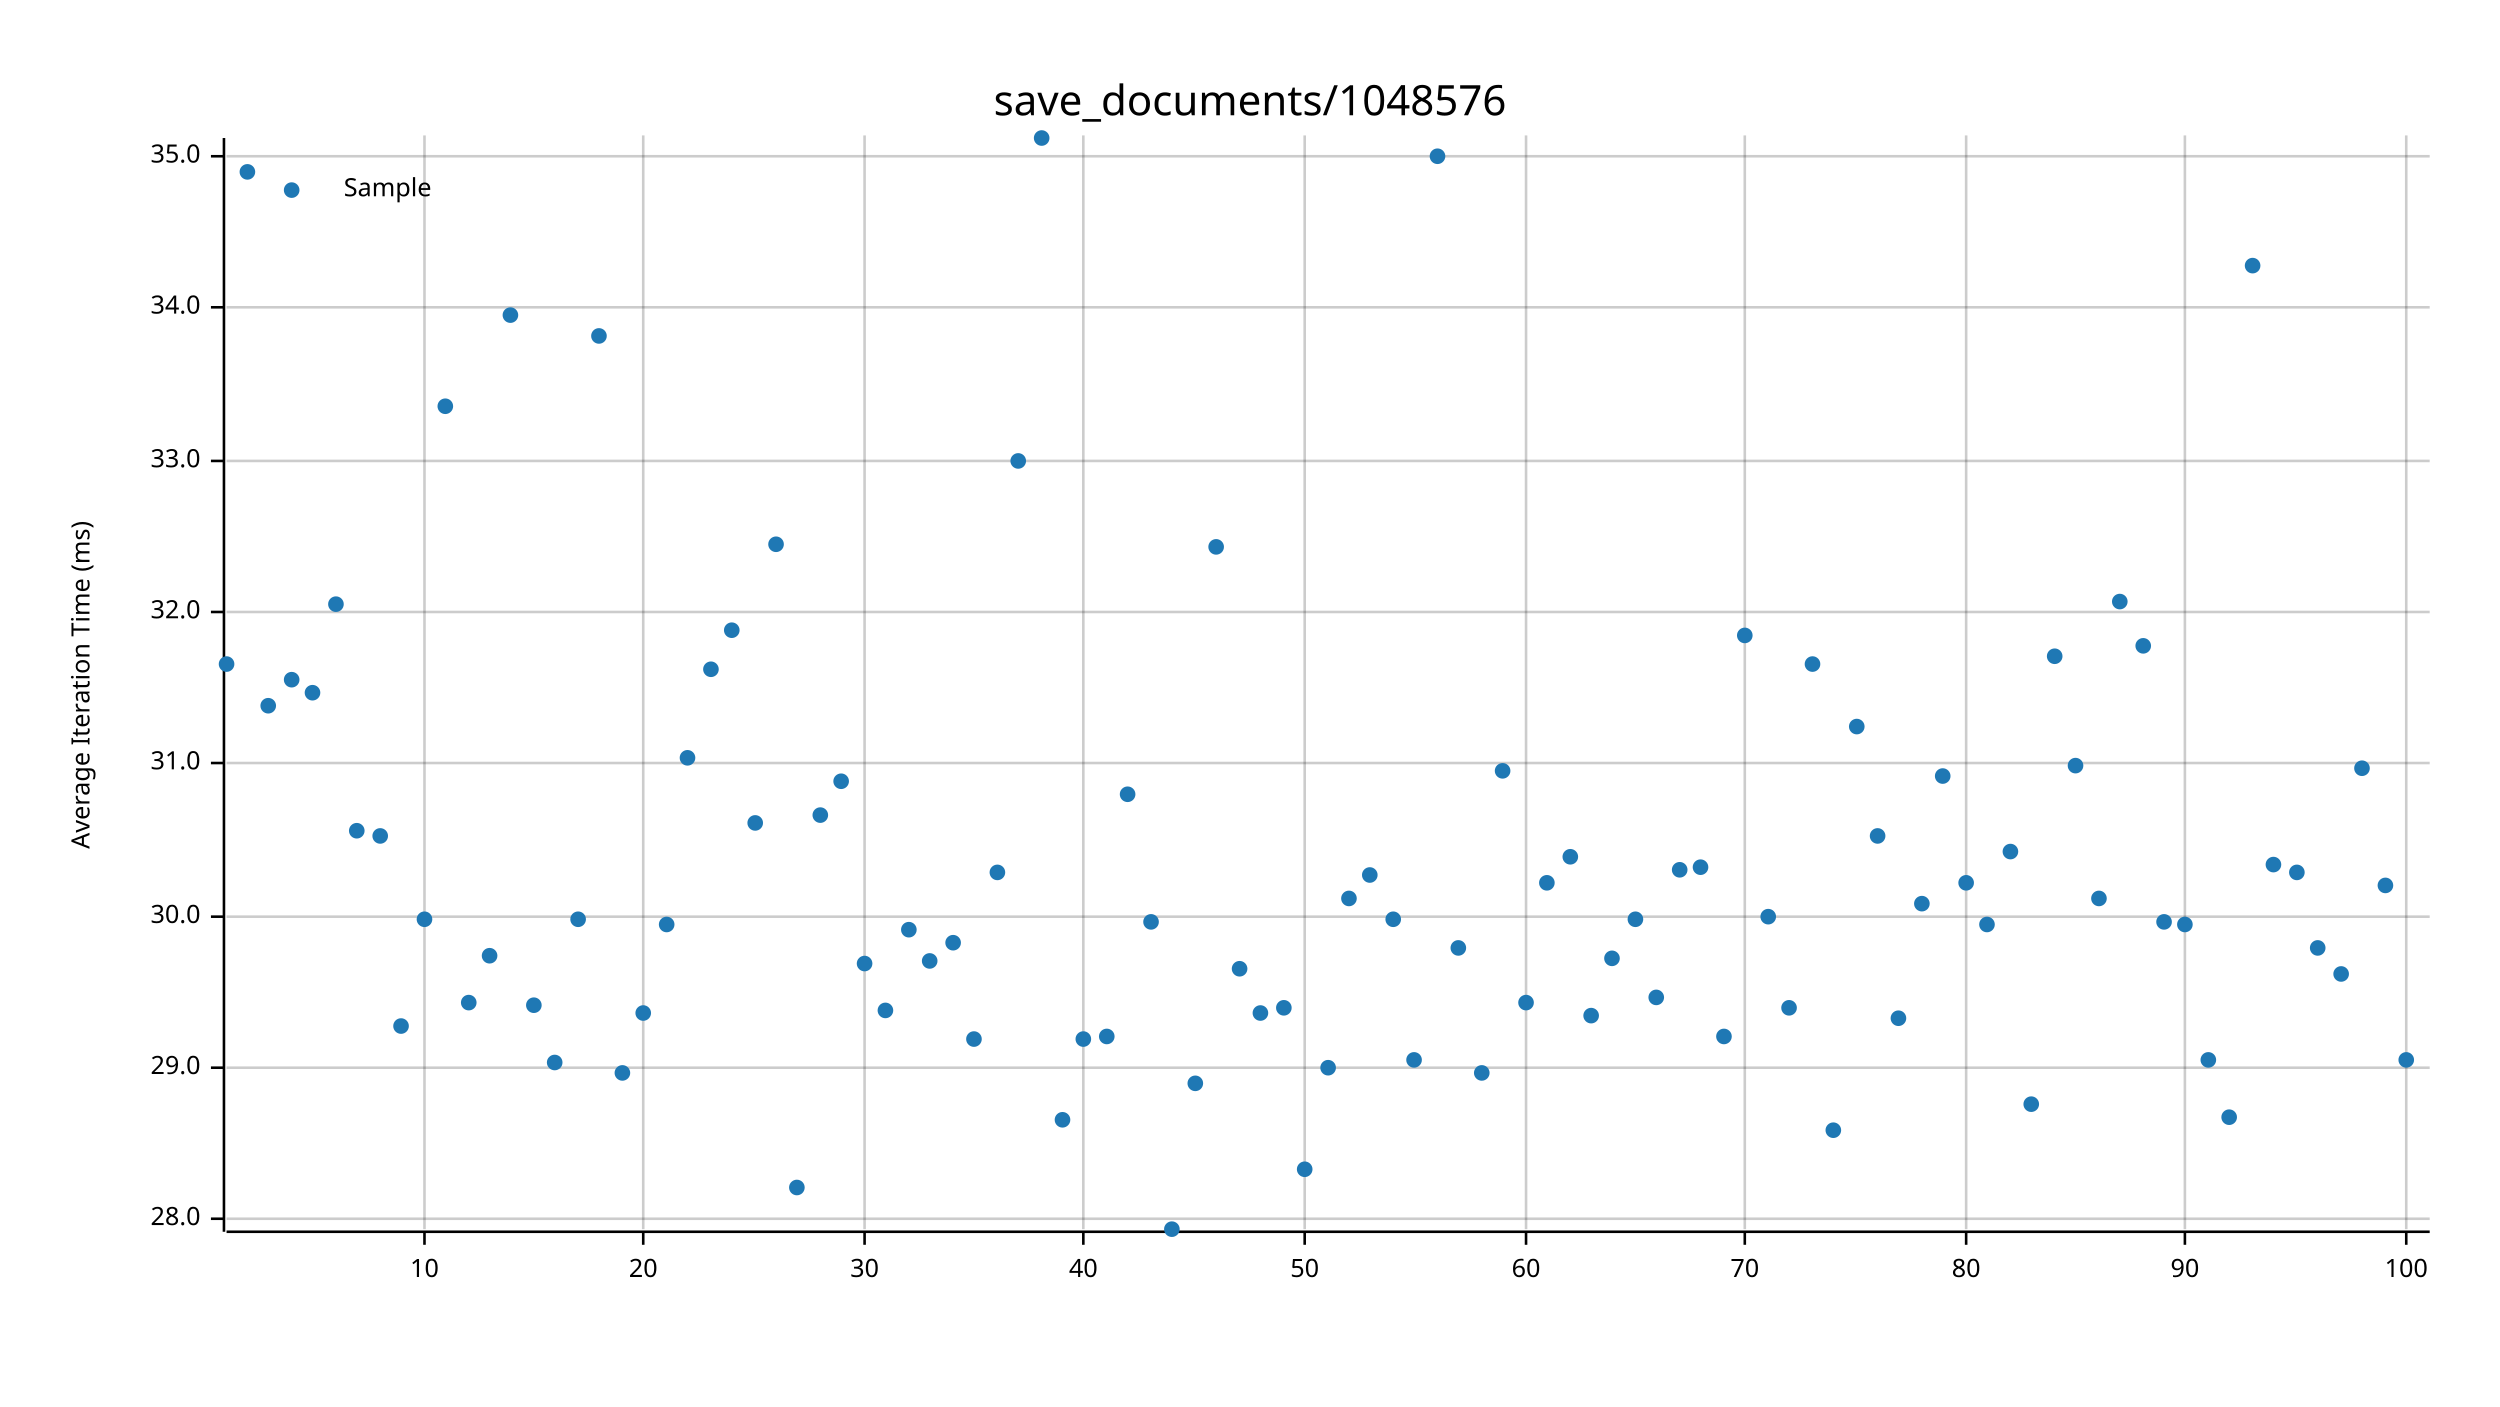
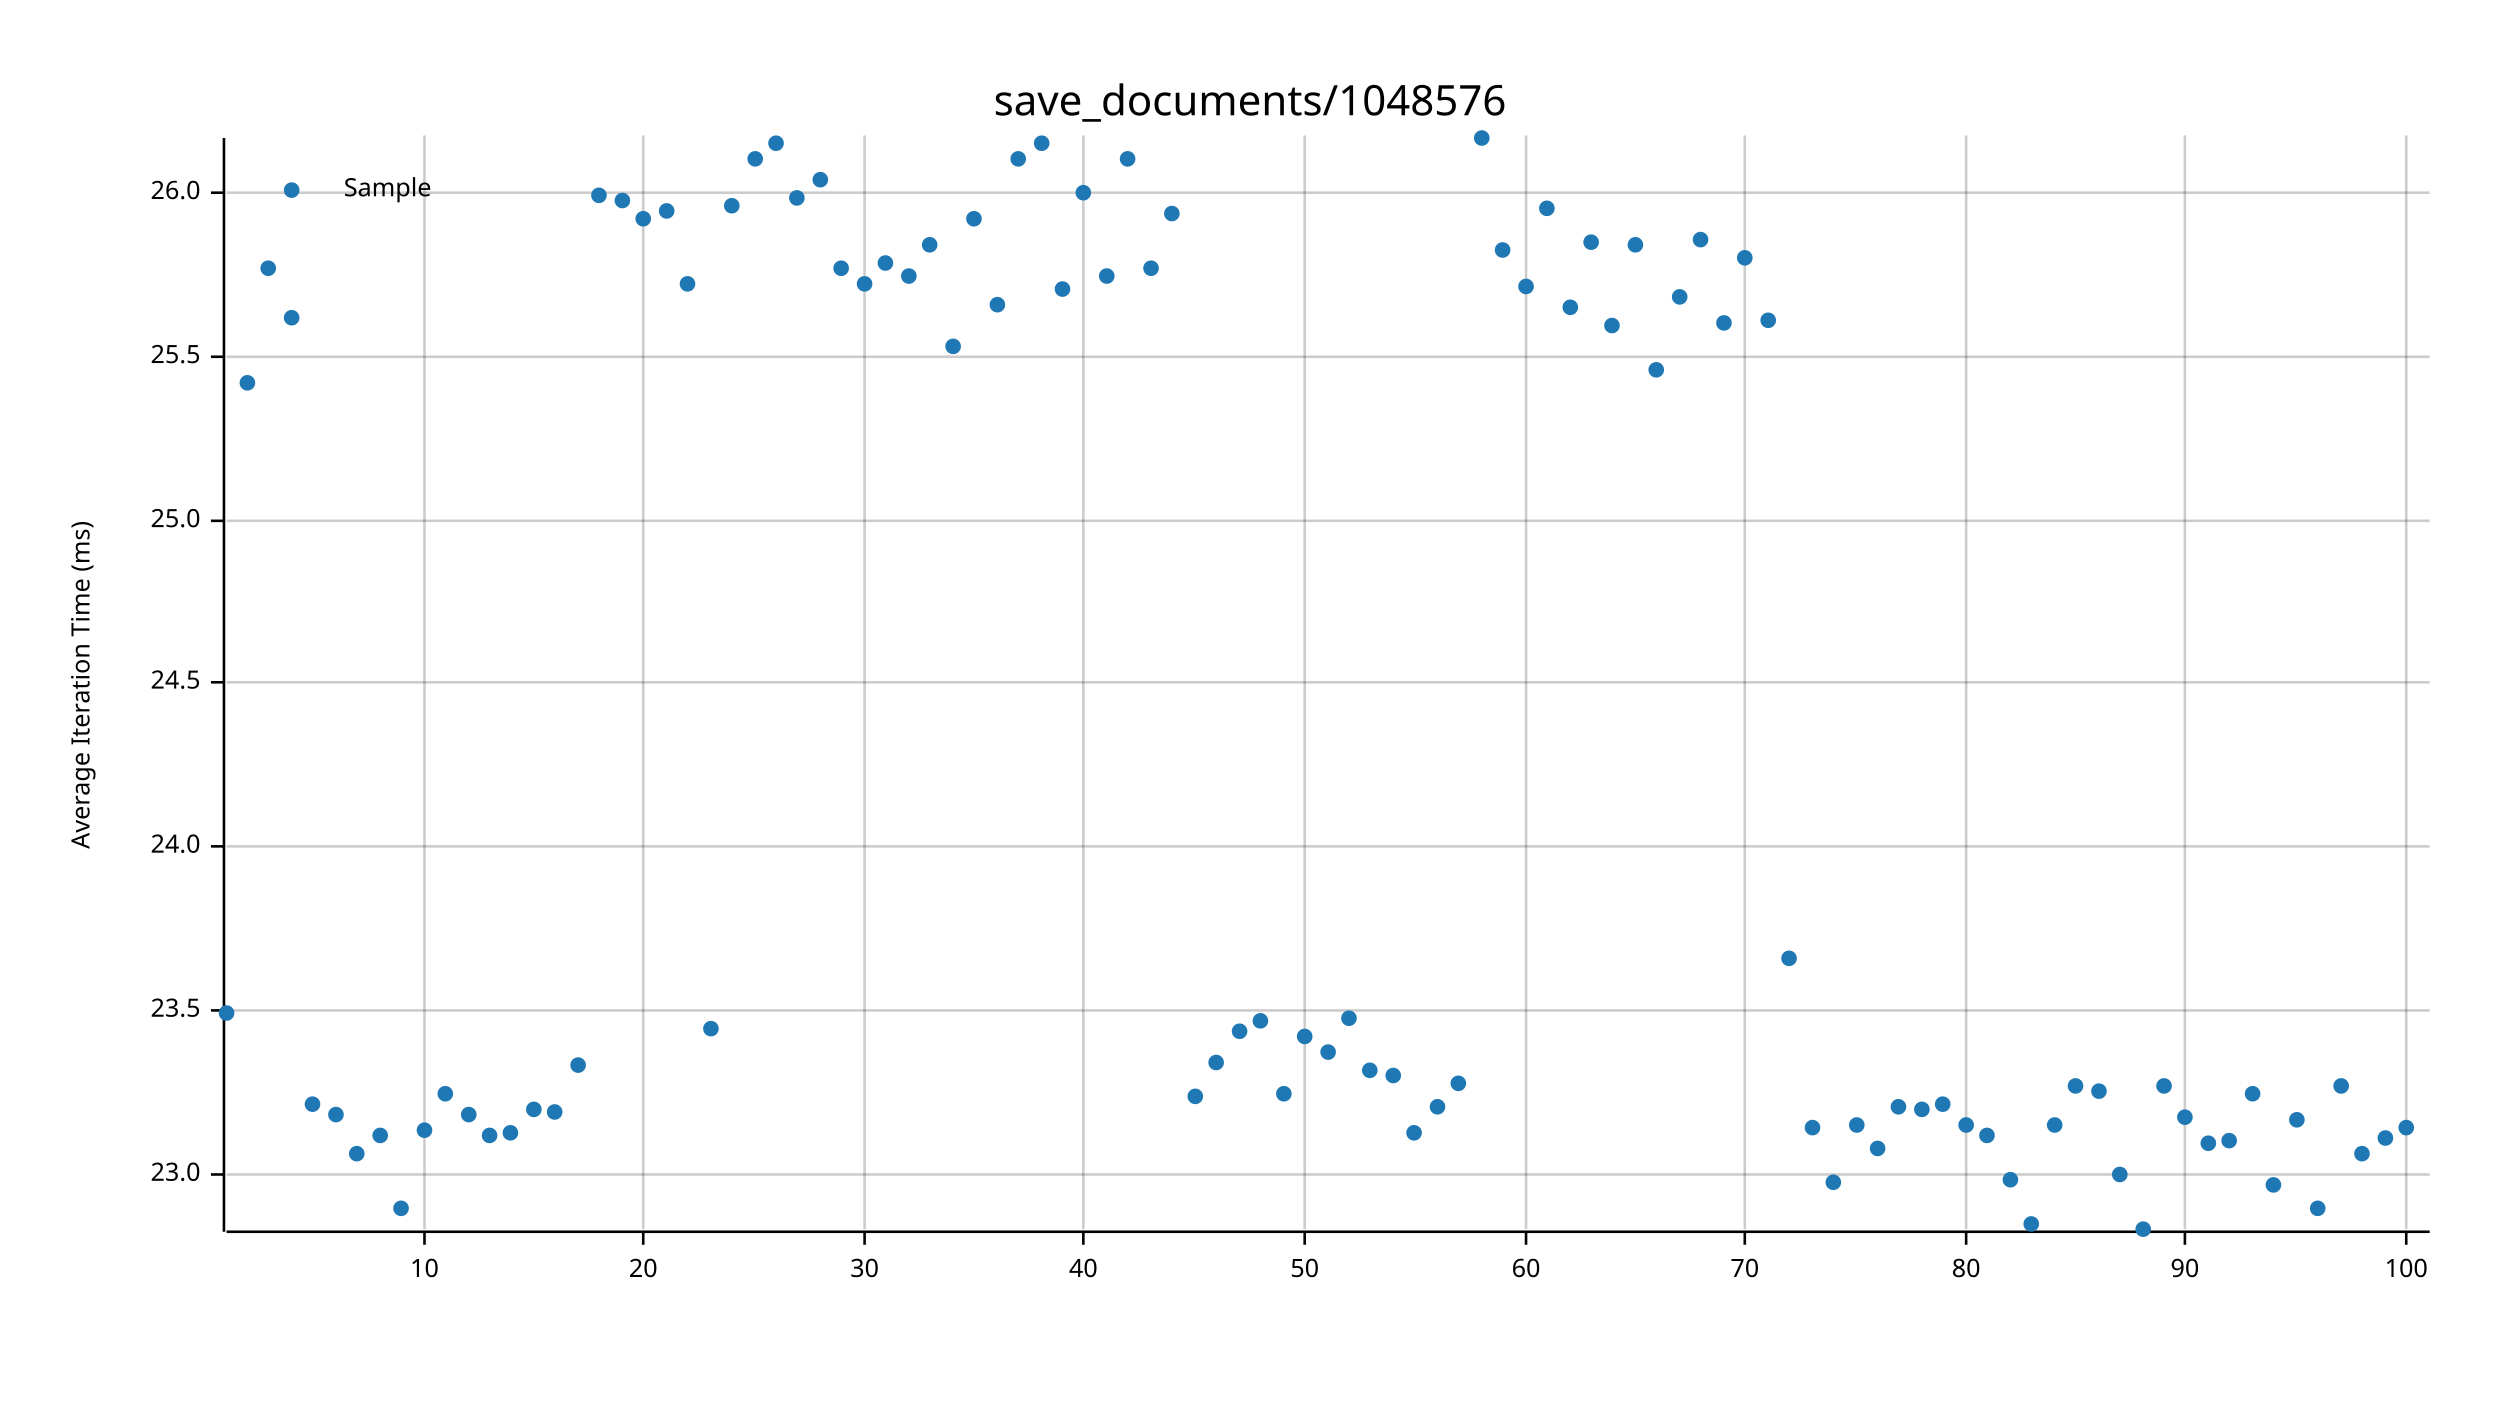
<svg xmlns="http://www.w3.org/2000/svg" width="960" height="540" viewBox="0 0 960 540">
  <text x="480" y="32" dy="0.76em" text-anchor="middle" font-family="sans-serif" font-size="16.129" opacity="1" fill="#000000">
save_documents/1048576
</text>
  <text x="27" y="263" dy="0.76em" text-anchor="middle" font-family="sans-serif" font-size="9.677" opacity="1" fill="#000000" transform="rotate(270, 27, 263)">
Average Iteration Time (ms)
</text>
  <line opacity="0.2" stroke="#000000" stroke-width="1" x1="163" y1="472" x2="163" y2="52" />
  <line opacity="0.2" stroke="#000000" stroke-width="1" x1="247" y1="472" x2="247" y2="52" />
  <line opacity="0.2" stroke="#000000" stroke-width="1" x1="332" y1="472" x2="332" y2="52" />
  <line opacity="0.2" stroke="#000000" stroke-width="1" x1="416" y1="472" x2="416" y2="52" />
  <line opacity="0.2" stroke="#000000" stroke-width="1" x1="501" y1="472" x2="501" y2="52" />
  <line opacity="0.2" stroke="#000000" stroke-width="1" x1="586" y1="472" x2="586" y2="52" />
  <line opacity="0.2" stroke="#000000" stroke-width="1" x1="670" y1="472" x2="670" y2="52" />
  <line opacity="0.2" stroke="#000000" stroke-width="1" x1="755" y1="472" x2="755" y2="52" />
  <line opacity="0.2" stroke="#000000" stroke-width="1" x1="839" y1="472" x2="839" y2="52" />
  <line opacity="0.2" stroke="#000000" stroke-width="1" x1="924" y1="472" x2="924" y2="52" />
-   <line opacity="0.2" stroke="#000000" stroke-width="1" x1="87" y1="468" x2="933" y2="468" />
-   <line opacity="0.2" stroke="#000000" stroke-width="1" x1="87" y1="410" x2="933" y2="410" />
-   <line opacity="0.2" stroke="#000000" stroke-width="1" x1="87" y1="352" x2="933" y2="352" />
-   <line opacity="0.2" stroke="#000000" stroke-width="1" x1="87" y1="293" x2="933" y2="293" />
-   <line opacity="0.2" stroke="#000000" stroke-width="1" x1="87" y1="235" x2="933" y2="235" />
-   <line opacity="0.2" stroke="#000000" stroke-width="1" x1="87" y1="177" x2="933" y2="177" />
-   <line opacity="0.2" stroke="#000000" stroke-width="1" x1="87" y1="118" x2="933" y2="118" />
-   <line opacity="0.2" stroke="#000000" stroke-width="1" x1="87" y1="60" x2="933" y2="60" />
+   <line opacity="0.2" stroke="#000000" stroke-width="1" x1="87" y1="451" x2="933" y2="451" />
+   <line opacity="0.2" stroke="#000000" stroke-width="1" x1="87" y1="388" x2="933" y2="388" />
+   <line opacity="0.2" stroke="#000000" stroke-width="1" x1="87" y1="325" x2="933" y2="325" />
+   <line opacity="0.2" stroke="#000000" stroke-width="1" x1="87" y1="262" x2="933" y2="262" />
+   <line opacity="0.2" stroke="#000000" stroke-width="1" x1="87" y1="200" x2="933" y2="200" />
+   <line opacity="0.2" stroke="#000000" stroke-width="1" x1="87" y1="137" x2="933" y2="137" />
+   <line opacity="0.2" stroke="#000000" stroke-width="1" x1="87" y1="74" x2="933" y2="74" />
  <polyline fill="none" opacity="1" stroke="#000000" stroke-width="1" points="86,53 86,473 " />
-   <text x="77" y="468" dy="0.5ex" text-anchor="end" font-family="sans-serif" font-size="9.677" opacity="1" fill="#000000">
- 28.0
+   <text x="77" y="451" dy="0.5ex" text-anchor="end" font-family="sans-serif" font-size="9.677" opacity="1" fill="#000000">
+ 23.0
</text>
-   <polyline fill="none" opacity="1" stroke="#000000" stroke-width="1" points="81,468 86,468 " />
-   <text x="77" y="410" dy="0.5ex" text-anchor="end" font-family="sans-serif" font-size="9.677" opacity="1" fill="#000000">
- 29.0
+   <polyline fill="none" opacity="1" stroke="#000000" stroke-width="1" points="81,451 86,451 " />
+   <text x="77" y="388" dy="0.5ex" text-anchor="end" font-family="sans-serif" font-size="9.677" opacity="1" fill="#000000">
+ 23.5
</text>
-   <polyline fill="none" opacity="1" stroke="#000000" stroke-width="1" points="81,410 86,410 " />
-   <text x="77" y="352" dy="0.5ex" text-anchor="end" font-family="sans-serif" font-size="9.677" opacity="1" fill="#000000">
- 30.0
+   <polyline fill="none" opacity="1" stroke="#000000" stroke-width="1" points="81,388 86,388 " />
+   <text x="77" y="325" dy="0.5ex" text-anchor="end" font-family="sans-serif" font-size="9.677" opacity="1" fill="#000000">
+ 24.0
</text>
-   <polyline fill="none" opacity="1" stroke="#000000" stroke-width="1" points="81,352 86,352 " />
-   <text x="77" y="293" dy="0.5ex" text-anchor="end" font-family="sans-serif" font-size="9.677" opacity="1" fill="#000000">
- 31.0
+   <polyline fill="none" opacity="1" stroke="#000000" stroke-width="1" points="81,325 86,325 " />
+   <text x="77" y="262" dy="0.5ex" text-anchor="end" font-family="sans-serif" font-size="9.677" opacity="1" fill="#000000">
+ 24.5
</text>
-   <polyline fill="none" opacity="1" stroke="#000000" stroke-width="1" points="81,293 86,293 " />
-   <text x="77" y="235" dy="0.5ex" text-anchor="end" font-family="sans-serif" font-size="9.677" opacity="1" fill="#000000">
- 32.0
+   <polyline fill="none" opacity="1" stroke="#000000" stroke-width="1" points="81,262 86,262 " />
+   <text x="77" y="200" dy="0.5ex" text-anchor="end" font-family="sans-serif" font-size="9.677" opacity="1" fill="#000000">
+ 25.0
</text>
-   <polyline fill="none" opacity="1" stroke="#000000" stroke-width="1" points="81,235 86,235 " />
-   <text x="77" y="177" dy="0.5ex" text-anchor="end" font-family="sans-serif" font-size="9.677" opacity="1" fill="#000000">
- 33.0
+   <polyline fill="none" opacity="1" stroke="#000000" stroke-width="1" points="81,200 86,200 " />
+   <text x="77" y="137" dy="0.5ex" text-anchor="end" font-family="sans-serif" font-size="9.677" opacity="1" fill="#000000">
+ 25.5
</text>
-   <polyline fill="none" opacity="1" stroke="#000000" stroke-width="1" points="81,177 86,177 " />
-   <text x="77" y="118" dy="0.5ex" text-anchor="end" font-family="sans-serif" font-size="9.677" opacity="1" fill="#000000">
- 34.0
+   <polyline fill="none" opacity="1" stroke="#000000" stroke-width="1" points="81,137 86,137 " />
+   <text x="77" y="74" dy="0.5ex" text-anchor="end" font-family="sans-serif" font-size="9.677" opacity="1" fill="#000000">
+ 26.0
</text>
-   <polyline fill="none" opacity="1" stroke="#000000" stroke-width="1" points="81,118 86,118 " />
-   <text x="77" y="60" dy="0.5ex" text-anchor="end" font-family="sans-serif" font-size="9.677" opacity="1" fill="#000000">
- 35.0
- </text>
-   <polyline fill="none" opacity="1" stroke="#000000" stroke-width="1" points="81,60 86,60 " />
+   <polyline fill="none" opacity="1" stroke="#000000" stroke-width="1" points="81,74 86,74 " />
  <polyline fill="none" opacity="1" stroke="#000000" stroke-width="1" points="87,473 933,473 " />
  <text x="163" y="483" dy="0.76em" text-anchor="middle" font-family="sans-serif" font-size="9.677" opacity="1" fill="#000000">
10
</text>
  <polyline fill="none" opacity="1" stroke="#000000" stroke-width="1" points="163,473 163,478 " />
  <text x="247" y="483" dy="0.76em" text-anchor="middle" font-family="sans-serif" font-size="9.677" opacity="1" fill="#000000">
20
</text>
  <polyline fill="none" opacity="1" stroke="#000000" stroke-width="1" points="247,473 247,478 " />
  <text x="332" y="483" dy="0.76em" text-anchor="middle" font-family="sans-serif" font-size="9.677" opacity="1" fill="#000000">
30
</text>
  <polyline fill="none" opacity="1" stroke="#000000" stroke-width="1" points="332,473 332,478 " />
  <text x="416" y="483" dy="0.76em" text-anchor="middle" font-family="sans-serif" font-size="9.677" opacity="1" fill="#000000">
40
</text>
  <polyline fill="none" opacity="1" stroke="#000000" stroke-width="1" points="416,473 416,478 " />
  <text x="501" y="483" dy="0.76em" text-anchor="middle" font-family="sans-serif" font-size="9.677" opacity="1" fill="#000000">
50
</text>
  <polyline fill="none" opacity="1" stroke="#000000" stroke-width="1" points="501,473 501,478 " />
  <text x="586" y="483" dy="0.76em" text-anchor="middle" font-family="sans-serif" font-size="9.677" opacity="1" fill="#000000">
60
</text>
  <polyline fill="none" opacity="1" stroke="#000000" stroke-width="1" points="586,473 586,478 " />
  <text x="670" y="483" dy="0.76em" text-anchor="middle" font-family="sans-serif" font-size="9.677" opacity="1" fill="#000000">
70
</text>
  <polyline fill="none" opacity="1" stroke="#000000" stroke-width="1" points="670,473 670,478 " />
  <text x="755" y="483" dy="0.76em" text-anchor="middle" font-family="sans-serif" font-size="9.677" opacity="1" fill="#000000">
80
</text>
  <polyline fill="none" opacity="1" stroke="#000000" stroke-width="1" points="755,473 755,478 " />
  <text x="839" y="483" dy="0.76em" text-anchor="middle" font-family="sans-serif" font-size="9.677" opacity="1" fill="#000000">
90
</text>
  <polyline fill="none" opacity="1" stroke="#000000" stroke-width="1" points="839,473 839,478 " />
  <text x="924" y="483" dy="0.76em" text-anchor="middle" font-family="sans-serif" font-size="9.677" opacity="1" fill="#000000">
100
</text>
  <polyline fill="none" opacity="1" stroke="#000000" stroke-width="1" points="924,473 924,478 " />
-   <circle cx="87" cy="255" r="3" opacity="1" fill="#1F78B4" stroke="none" stroke-width="1" />
-   <circle cx="95" cy="66" r="3" opacity="1" fill="#1F78B4" stroke="none" stroke-width="1" />
-   <circle cx="103" cy="271" r="3" opacity="1" fill="#1F78B4" stroke="none" stroke-width="1" />
-   <circle cx="112" cy="261" r="3" opacity="1" fill="#1F78B4" stroke="none" stroke-width="1" />
-   <circle cx="120" cy="266" r="3" opacity="1" fill="#1F78B4" stroke="none" stroke-width="1" />
-   <circle cx="129" cy="232" r="3" opacity="1" fill="#1F78B4" stroke="none" stroke-width="1" />
-   <circle cx="137" cy="319" r="3" opacity="1" fill="#1F78B4" stroke="none" stroke-width="1" />
-   <circle cx="146" cy="321" r="3" opacity="1" fill="#1F78B4" stroke="none" stroke-width="1" />
-   <circle cx="154" cy="394" r="3" opacity="1" fill="#1F78B4" stroke="none" stroke-width="1" />
-   <circle cx="163" cy="353" r="3" opacity="1" fill="#1F78B4" stroke="none" stroke-width="1" />
-   <circle cx="171" cy="156" r="3" opacity="1" fill="#1F78B4" stroke="none" stroke-width="1" />
-   <circle cx="180" cy="385" r="3" opacity="1" fill="#1F78B4" stroke="none" stroke-width="1" />
-   <circle cx="188" cy="367" r="3" opacity="1" fill="#1F78B4" stroke="none" stroke-width="1" />
-   <circle cx="196" cy="121" r="3" opacity="1" fill="#1F78B4" stroke="none" stroke-width="1" />
-   <circle cx="205" cy="386" r="3" opacity="1" fill="#1F78B4" stroke="none" stroke-width="1" />
-   <circle cx="213" cy="408" r="3" opacity="1" fill="#1F78B4" stroke="none" stroke-width="1" />
-   <circle cx="222" cy="353" r="3" opacity="1" fill="#1F78B4" stroke="none" stroke-width="1" />
-   <circle cx="230" cy="129" r="3" opacity="1" fill="#1F78B4" stroke="none" stroke-width="1" />
-   <circle cx="239" cy="412" r="3" opacity="1" fill="#1F78B4" stroke="none" stroke-width="1" />
-   <circle cx="247" cy="389" r="3" opacity="1" fill="#1F78B4" stroke="none" stroke-width="1" />
-   <circle cx="256" cy="355" r="3" opacity="1" fill="#1F78B4" stroke="none" stroke-width="1" />
-   <circle cx="264" cy="291" r="3" opacity="1" fill="#1F78B4" stroke="none" stroke-width="1" />
-   <circle cx="273" cy="257" r="3" opacity="1" fill="#1F78B4" stroke="none" stroke-width="1" />
-   <circle cx="281" cy="242" r="3" opacity="1" fill="#1F78B4" stroke="none" stroke-width="1" />
-   <circle cx="290" cy="316" r="3" opacity="1" fill="#1F78B4" stroke="none" stroke-width="1" />
-   <circle cx="298" cy="209" r="3" opacity="1" fill="#1F78B4" stroke="none" stroke-width="1" />
-   <circle cx="306" cy="456" r="3" opacity="1" fill="#1F78B4" stroke="none" stroke-width="1" />
-   <circle cx="315" cy="313" r="3" opacity="1" fill="#1F78B4" stroke="none" stroke-width="1" />
-   <circle cx="323" cy="300" r="3" opacity="1" fill="#1F78B4" stroke="none" stroke-width="1" />
-   <circle cx="332" cy="370" r="3" opacity="1" fill="#1F78B4" stroke="none" stroke-width="1" />
-   <circle cx="340" cy="388" r="3" opacity="1" fill="#1F78B4" stroke="none" stroke-width="1" />
-   <circle cx="349" cy="357" r="3" opacity="1" fill="#1F78B4" stroke="none" stroke-width="1" />
-   <circle cx="357" cy="369" r="3" opacity="1" fill="#1F78B4" stroke="none" stroke-width="1" />
-   <circle cx="366" cy="362" r="3" opacity="1" fill="#1F78B4" stroke="none" stroke-width="1" />
-   <circle cx="374" cy="399" r="3" opacity="1" fill="#1F78B4" stroke="none" stroke-width="1" />
-   <circle cx="383" cy="335" r="3" opacity="1" fill="#1F78B4" stroke="none" stroke-width="1" />
-   <circle cx="391" cy="177" r="3" opacity="1" fill="#1F78B4" stroke="none" stroke-width="1" />
-   <circle cx="400" cy="53" r="3" opacity="1" fill="#1F78B4" stroke="none" stroke-width="1" />
-   <circle cx="408" cy="430" r="3" opacity="1" fill="#1F78B4" stroke="none" stroke-width="1" />
-   <circle cx="416" cy="399" r="3" opacity="1" fill="#1F78B4" stroke="none" stroke-width="1" />
-   <circle cx="425" cy="398" r="3" opacity="1" fill="#1F78B4" stroke="none" stroke-width="1" />
-   <circle cx="433" cy="305" r="3" opacity="1" fill="#1F78B4" stroke="none" stroke-width="1" />
-   <circle cx="442" cy="354" r="3" opacity="1" fill="#1F78B4" stroke="none" stroke-width="1" />
-   <circle cx="450" cy="472" r="3" opacity="1" fill="#1F78B4" stroke="none" stroke-width="1" />
-   <circle cx="459" cy="416" r="3" opacity="1" fill="#1F78B4" stroke="none" stroke-width="1" />
-   <circle cx="467" cy="210" r="3" opacity="1" fill="#1F78B4" stroke="none" stroke-width="1" />
-   <circle cx="476" cy="372" r="3" opacity="1" fill="#1F78B4" stroke="none" stroke-width="1" />
-   <circle cx="484" cy="389" r="3" opacity="1" fill="#1F78B4" stroke="none" stroke-width="1" />
-   <circle cx="493" cy="387" r="3" opacity="1" fill="#1F78B4" stroke="none" stroke-width="1" />
-   <circle cx="501" cy="449" r="3" opacity="1" fill="#1F78B4" stroke="none" stroke-width="1" />
-   <circle cx="510" cy="410" r="3" opacity="1" fill="#1F78B4" stroke="none" stroke-width="1" />
-   <circle cx="518" cy="345" r="3" opacity="1" fill="#1F78B4" stroke="none" stroke-width="1" />
-   <circle cx="526" cy="336" r="3" opacity="1" fill="#1F78B4" stroke="none" stroke-width="1" />
-   <circle cx="535" cy="353" r="3" opacity="1" fill="#1F78B4" stroke="none" stroke-width="1" />
-   <circle cx="543" cy="407" r="3" opacity="1" fill="#1F78B4" stroke="none" stroke-width="1" />
-   <circle cx="552" cy="60" r="3" opacity="1" fill="#1F78B4" stroke="none" stroke-width="1" />
-   <circle cx="560" cy="364" r="3" opacity="1" fill="#1F78B4" stroke="none" stroke-width="1" />
-   <circle cx="569" cy="412" r="3" opacity="1" fill="#1F78B4" stroke="none" stroke-width="1" />
-   <circle cx="577" cy="296" r="3" opacity="1" fill="#1F78B4" stroke="none" stroke-width="1" />
-   <circle cx="586" cy="385" r="3" opacity="1" fill="#1F78B4" stroke="none" stroke-width="1" />
-   <circle cx="594" cy="339" r="3" opacity="1" fill="#1F78B4" stroke="none" stroke-width="1" />
-   <circle cx="603" cy="329" r="3" opacity="1" fill="#1F78B4" stroke="none" stroke-width="1" />
-   <circle cx="611" cy="390" r="3" opacity="1" fill="#1F78B4" stroke="none" stroke-width="1" />
-   <circle cx="619" cy="368" r="3" opacity="1" fill="#1F78B4" stroke="none" stroke-width="1" />
-   <circle cx="628" cy="353" r="3" opacity="1" fill="#1F78B4" stroke="none" stroke-width="1" />
-   <circle cx="636" cy="383" r="3" opacity="1" fill="#1F78B4" stroke="none" stroke-width="1" />
-   <circle cx="645" cy="334" r="3" opacity="1" fill="#1F78B4" stroke="none" stroke-width="1" />
-   <circle cx="653" cy="333" r="3" opacity="1" fill="#1F78B4" stroke="none" stroke-width="1" />
-   <circle cx="662" cy="398" r="3" opacity="1" fill="#1F78B4" stroke="none" stroke-width="1" />
-   <circle cx="670" cy="244" r="3" opacity="1" fill="#1F78B4" stroke="none" stroke-width="1" />
-   <circle cx="679" cy="352" r="3" opacity="1" fill="#1F78B4" stroke="none" stroke-width="1" />
-   <circle cx="687" cy="387" r="3" opacity="1" fill="#1F78B4" stroke="none" stroke-width="1" />
-   <circle cx="696" cy="255" r="3" opacity="1" fill="#1F78B4" stroke="none" stroke-width="1" />
-   <circle cx="704" cy="434" r="3" opacity="1" fill="#1F78B4" stroke="none" stroke-width="1" />
-   <circle cx="713" cy="279" r="3" opacity="1" fill="#1F78B4" stroke="none" stroke-width="1" />
-   <circle cx="721" cy="321" r="3" opacity="1" fill="#1F78B4" stroke="none" stroke-width="1" />
-   <circle cx="729" cy="391" r="3" opacity="1" fill="#1F78B4" stroke="none" stroke-width="1" />
-   <circle cx="738" cy="347" r="3" opacity="1" fill="#1F78B4" stroke="none" stroke-width="1" />
-   <circle cx="746" cy="298" r="3" opacity="1" fill="#1F78B4" stroke="none" stroke-width="1" />
-   <circle cx="755" cy="339" r="3" opacity="1" fill="#1F78B4" stroke="none" stroke-width="1" />
-   <circle cx="763" cy="355" r="3" opacity="1" fill="#1F78B4" stroke="none" stroke-width="1" />
-   <circle cx="772" cy="327" r="3" opacity="1" fill="#1F78B4" stroke="none" stroke-width="1" />
-   <circle cx="780" cy="424" r="3" opacity="1" fill="#1F78B4" stroke="none" stroke-width="1" />
-   <circle cx="789" cy="252" r="3" opacity="1" fill="#1F78B4" stroke="none" stroke-width="1" />
-   <circle cx="797" cy="294" r="3" opacity="1" fill="#1F78B4" stroke="none" stroke-width="1" />
-   <circle cx="806" cy="345" r="3" opacity="1" fill="#1F78B4" stroke="none" stroke-width="1" />
-   <circle cx="814" cy="231" r="3" opacity="1" fill="#1F78B4" stroke="none" stroke-width="1" />
-   <circle cx="823" cy="248" r="3" opacity="1" fill="#1F78B4" stroke="none" stroke-width="1" />
-   <circle cx="831" cy="354" r="3" opacity="1" fill="#1F78B4" stroke="none" stroke-width="1" />
-   <circle cx="839" cy="355" r="3" opacity="1" fill="#1F78B4" stroke="none" stroke-width="1" />
-   <circle cx="848" cy="407" r="3" opacity="1" fill="#1F78B4" stroke="none" stroke-width="1" />
-   <circle cx="856" cy="429" r="3" opacity="1" fill="#1F78B4" stroke="none" stroke-width="1" />
-   <circle cx="865" cy="102" r="3" opacity="1" fill="#1F78B4" stroke="none" stroke-width="1" />
-   <circle cx="873" cy="332" r="3" opacity="1" fill="#1F78B4" stroke="none" stroke-width="1" />
-   <circle cx="882" cy="335" r="3" opacity="1" fill="#1F78B4" stroke="none" stroke-width="1" />
-   <circle cx="890" cy="364" r="3" opacity="1" fill="#1F78B4" stroke="none" stroke-width="1" />
-   <circle cx="899" cy="374" r="3" opacity="1" fill="#1F78B4" stroke="none" stroke-width="1" />
-   <circle cx="907" cy="295" r="3" opacity="1" fill="#1F78B4" stroke="none" stroke-width="1" />
-   <circle cx="916" cy="340" r="3" opacity="1" fill="#1F78B4" stroke="none" stroke-width="1" />
-   <circle cx="924" cy="407" r="3" opacity="1" fill="#1F78B4" stroke="none" stroke-width="1" />
+   <circle cx="87" cy="389" r="3" opacity="1" fill="#1F78B4" stroke="none" stroke-width="1" />
+   <circle cx="95" cy="147" r="3" opacity="1" fill="#1F78B4" stroke="none" stroke-width="1" />
+   <circle cx="103" cy="103" r="3" opacity="1" fill="#1F78B4" stroke="none" stroke-width="1" />
+   <circle cx="112" cy="122" r="3" opacity="1" fill="#1F78B4" stroke="none" stroke-width="1" />
+   <circle cx="120" cy="424" r="3" opacity="1" fill="#1F78B4" stroke="none" stroke-width="1" />
+   <circle cx="129" cy="428" r="3" opacity="1" fill="#1F78B4" stroke="none" stroke-width="1" />
+   <circle cx="137" cy="443" r="3" opacity="1" fill="#1F78B4" stroke="none" stroke-width="1" />
+   <circle cx="146" cy="436" r="3" opacity="1" fill="#1F78B4" stroke="none" stroke-width="1" />
+   <circle cx="154" cy="464" r="3" opacity="1" fill="#1F78B4" stroke="none" stroke-width="1" />
+   <circle cx="163" cy="434" r="3" opacity="1" fill="#1F78B4" stroke="none" stroke-width="1" />
+   <circle cx="171" cy="420" r="3" opacity="1" fill="#1F78B4" stroke="none" stroke-width="1" />
+   <circle cx="180" cy="428" r="3" opacity="1" fill="#1F78B4" stroke="none" stroke-width="1" />
+   <circle cx="188" cy="436" r="3" opacity="1" fill="#1F78B4" stroke="none" stroke-width="1" />
+   <circle cx="196" cy="435" r="3" opacity="1" fill="#1F78B4" stroke="none" stroke-width="1" />
+   <circle cx="205" cy="426" r="3" opacity="1" fill="#1F78B4" stroke="none" stroke-width="1" />
+   <circle cx="213" cy="427" r="3" opacity="1" fill="#1F78B4" stroke="none" stroke-width="1" />
+   <circle cx="222" cy="409" r="3" opacity="1" fill="#1F78B4" stroke="none" stroke-width="1" />
+   <circle cx="230" cy="75" r="3" opacity="1" fill="#1F78B4" stroke="none" stroke-width="1" />
+   <circle cx="239" cy="77" r="3" opacity="1" fill="#1F78B4" stroke="none" stroke-width="1" />
+   <circle cx="247" cy="84" r="3" opacity="1" fill="#1F78B4" stroke="none" stroke-width="1" />
+   <circle cx="256" cy="81" r="3" opacity="1" fill="#1F78B4" stroke="none" stroke-width="1" />
+   <circle cx="264" cy="109" r="3" opacity="1" fill="#1F78B4" stroke="none" stroke-width="1" />
+   <circle cx="273" cy="395" r="3" opacity="1" fill="#1F78B4" stroke="none" stroke-width="1" />
+   <circle cx="281" cy="79" r="3" opacity="1" fill="#1F78B4" stroke="none" stroke-width="1" />
+   <circle cx="290" cy="61" r="3" opacity="1" fill="#1F78B4" stroke="none" stroke-width="1" />
+   <circle cx="298" cy="55" r="3" opacity="1" fill="#1F78B4" stroke="none" stroke-width="1" />
+   <circle cx="306" cy="76" r="3" opacity="1" fill="#1F78B4" stroke="none" stroke-width="1" />
+   <circle cx="315" cy="69" r="3" opacity="1" fill="#1F78B4" stroke="none" stroke-width="1" />
+   <circle cx="323" cy="103" r="3" opacity="1" fill="#1F78B4" stroke="none" stroke-width="1" />
+   <circle cx="332" cy="109" r="3" opacity="1" fill="#1F78B4" stroke="none" stroke-width="1" />
+   <circle cx="340" cy="101" r="3" opacity="1" fill="#1F78B4" stroke="none" stroke-width="1" />
+   <circle cx="349" cy="106" r="3" opacity="1" fill="#1F78B4" stroke="none" stroke-width="1" />
+   <circle cx="357" cy="94" r="3" opacity="1" fill="#1F78B4" stroke="none" stroke-width="1" />
+   <circle cx="366" cy="133" r="3" opacity="1" fill="#1F78B4" stroke="none" stroke-width="1" />
+   <circle cx="374" cy="84" r="3" opacity="1" fill="#1F78B4" stroke="none" stroke-width="1" />
+   <circle cx="383" cy="117" r="3" opacity="1" fill="#1F78B4" stroke="none" stroke-width="1" />
+   <circle cx="391" cy="61" r="3" opacity="1" fill="#1F78B4" stroke="none" stroke-width="1" />
+   <circle cx="400" cy="55" r="3" opacity="1" fill="#1F78B4" stroke="none" stroke-width="1" />
+   <circle cx="408" cy="111" r="3" opacity="1" fill="#1F78B4" stroke="none" stroke-width="1" />
+   <circle cx="416" cy="74" r="3" opacity="1" fill="#1F78B4" stroke="none" stroke-width="1" />
+   <circle cx="425" cy="106" r="3" opacity="1" fill="#1F78B4" stroke="none" stroke-width="1" />
+   <circle cx="433" cy="61" r="3" opacity="1" fill="#1F78B4" stroke="none" stroke-width="1" />
+   <circle cx="442" cy="103" r="3" opacity="1" fill="#1F78B4" stroke="none" stroke-width="1" />
+   <circle cx="450" cy="82" r="3" opacity="1" fill="#1F78B4" stroke="none" stroke-width="1" />
+   <circle cx="459" cy="421" r="3" opacity="1" fill="#1F78B4" stroke="none" stroke-width="1" />
+   <circle cx="467" cy="408" r="3" opacity="1" fill="#1F78B4" stroke="none" stroke-width="1" />
+   <circle cx="476" cy="396" r="3" opacity="1" fill="#1F78B4" stroke="none" stroke-width="1" />
+   <circle cx="484" cy="392" r="3" opacity="1" fill="#1F78B4" stroke="none" stroke-width="1" />
+   <circle cx="493" cy="420" r="3" opacity="1" fill="#1F78B4" stroke="none" stroke-width="1" />
+   <circle cx="501" cy="398" r="3" opacity="1" fill="#1F78B4" stroke="none" stroke-width="1" />
+   <circle cx="510" cy="404" r="3" opacity="1" fill="#1F78B4" stroke="none" stroke-width="1" />
+   <circle cx="518" cy="391" r="3" opacity="1" fill="#1F78B4" stroke="none" stroke-width="1" />
+   <circle cx="526" cy="411" r="3" opacity="1" fill="#1F78B4" stroke="none" stroke-width="1" />
+   <circle cx="535" cy="413" r="3" opacity="1" fill="#1F78B4" stroke="none" stroke-width="1" />
+   <circle cx="543" cy="435" r="3" opacity="1" fill="#1F78B4" stroke="none" stroke-width="1" />
+   <circle cx="552" cy="425" r="3" opacity="1" fill="#1F78B4" stroke="none" stroke-width="1" />
+   <circle cx="560" cy="416" r="3" opacity="1" fill="#1F78B4" stroke="none" stroke-width="1" />
+   <circle cx="569" cy="53" r="3" opacity="1" fill="#1F78B4" stroke="none" stroke-width="1" />
+   <circle cx="577" cy="96" r="3" opacity="1" fill="#1F78B4" stroke="none" stroke-width="1" />
+   <circle cx="586" cy="110" r="3" opacity="1" fill="#1F78B4" stroke="none" stroke-width="1" />
+   <circle cx="594" cy="80" r="3" opacity="1" fill="#1F78B4" stroke="none" stroke-width="1" />
+   <circle cx="603" cy="118" r="3" opacity="1" fill="#1F78B4" stroke="none" stroke-width="1" />
+   <circle cx="611" cy="93" r="3" opacity="1" fill="#1F78B4" stroke="none" stroke-width="1" />
+   <circle cx="619" cy="125" r="3" opacity="1" fill="#1F78B4" stroke="none" stroke-width="1" />
+   <circle cx="628" cy="94" r="3" opacity="1" fill="#1F78B4" stroke="none" stroke-width="1" />
+   <circle cx="636" cy="142" r="3" opacity="1" fill="#1F78B4" stroke="none" stroke-width="1" />
+   <circle cx="645" cy="114" r="3" opacity="1" fill="#1F78B4" stroke="none" stroke-width="1" />
+   <circle cx="653" cy="92" r="3" opacity="1" fill="#1F78B4" stroke="none" stroke-width="1" />
+   <circle cx="662" cy="124" r="3" opacity="1" fill="#1F78B4" stroke="none" stroke-width="1" />
+   <circle cx="670" cy="99" r="3" opacity="1" fill="#1F78B4" stroke="none" stroke-width="1" />
+   <circle cx="679" cy="123" r="3" opacity="1" fill="#1F78B4" stroke="none" stroke-width="1" />
+   <circle cx="687" cy="368" r="3" opacity="1" fill="#1F78B4" stroke="none" stroke-width="1" />
+   <circle cx="696" cy="433" r="3" opacity="1" fill="#1F78B4" stroke="none" stroke-width="1" />
+   <circle cx="704" cy="454" r="3" opacity="1" fill="#1F78B4" stroke="none" stroke-width="1" />
+   <circle cx="713" cy="432" r="3" opacity="1" fill="#1F78B4" stroke="none" stroke-width="1" />
+   <circle cx="721" cy="441" r="3" opacity="1" fill="#1F78B4" stroke="none" stroke-width="1" />
+   <circle cx="729" cy="425" r="3" opacity="1" fill="#1F78B4" stroke="none" stroke-width="1" />
+   <circle cx="738" cy="426" r="3" opacity="1" fill="#1F78B4" stroke="none" stroke-width="1" />
+   <circle cx="746" cy="424" r="3" opacity="1" fill="#1F78B4" stroke="none" stroke-width="1" />
+   <circle cx="755" cy="432" r="3" opacity="1" fill="#1F78B4" stroke="none" stroke-width="1" />
+   <circle cx="763" cy="436" r="3" opacity="1" fill="#1F78B4" stroke="none" stroke-width="1" />
+   <circle cx="772" cy="453" r="3" opacity="1" fill="#1F78B4" stroke="none" stroke-width="1" />
+   <circle cx="780" cy="470" r="3" opacity="1" fill="#1F78B4" stroke="none" stroke-width="1" />
+   <circle cx="789" cy="432" r="3" opacity="1" fill="#1F78B4" stroke="none" stroke-width="1" />
+   <circle cx="797" cy="417" r="3" opacity="1" fill="#1F78B4" stroke="none" stroke-width="1" />
+   <circle cx="806" cy="419" r="3" opacity="1" fill="#1F78B4" stroke="none" stroke-width="1" />
+   <circle cx="814" cy="451" r="3" opacity="1" fill="#1F78B4" stroke="none" stroke-width="1" />
+   <circle cx="823" cy="472" r="3" opacity="1" fill="#1F78B4" stroke="none" stroke-width="1" />
+   <circle cx="831" cy="417" r="3" opacity="1" fill="#1F78B4" stroke="none" stroke-width="1" />
+   <circle cx="839" cy="429" r="3" opacity="1" fill="#1F78B4" stroke="none" stroke-width="1" />
+   <circle cx="848" cy="439" r="3" opacity="1" fill="#1F78B4" stroke="none" stroke-width="1" />
+   <circle cx="856" cy="438" r="3" opacity="1" fill="#1F78B4" stroke="none" stroke-width="1" />
+   <circle cx="865" cy="420" r="3" opacity="1" fill="#1F78B4" stroke="none" stroke-width="1" />
+   <circle cx="873" cy="455" r="3" opacity="1" fill="#1F78B4" stroke="none" stroke-width="1" />
+   <circle cx="882" cy="430" r="3" opacity="1" fill="#1F78B4" stroke="none" stroke-width="1" />
+   <circle cx="890" cy="464" r="3" opacity="1" fill="#1F78B4" stroke="none" stroke-width="1" />
+   <circle cx="899" cy="417" r="3" opacity="1" fill="#1F78B4" stroke="none" stroke-width="1" />
+   <circle cx="907" cy="443" r="3" opacity="1" fill="#1F78B4" stroke="none" stroke-width="1" />
+   <circle cx="916" cy="437" r="3" opacity="1" fill="#1F78B4" stroke="none" stroke-width="1" />
+   <circle cx="924" cy="433" r="3" opacity="1" fill="#1F78B4" stroke="none" stroke-width="1" />
  <text x="132" y="68" dy="0.76em" text-anchor="start" font-family="sans-serif" font-size="9.677" opacity="1" fill="#000000">
Sample
</text>
  <circle cx="112" cy="73" r="3" opacity="1" fill="#1F78B4" stroke="none" stroke-width="1" />
</svg>
